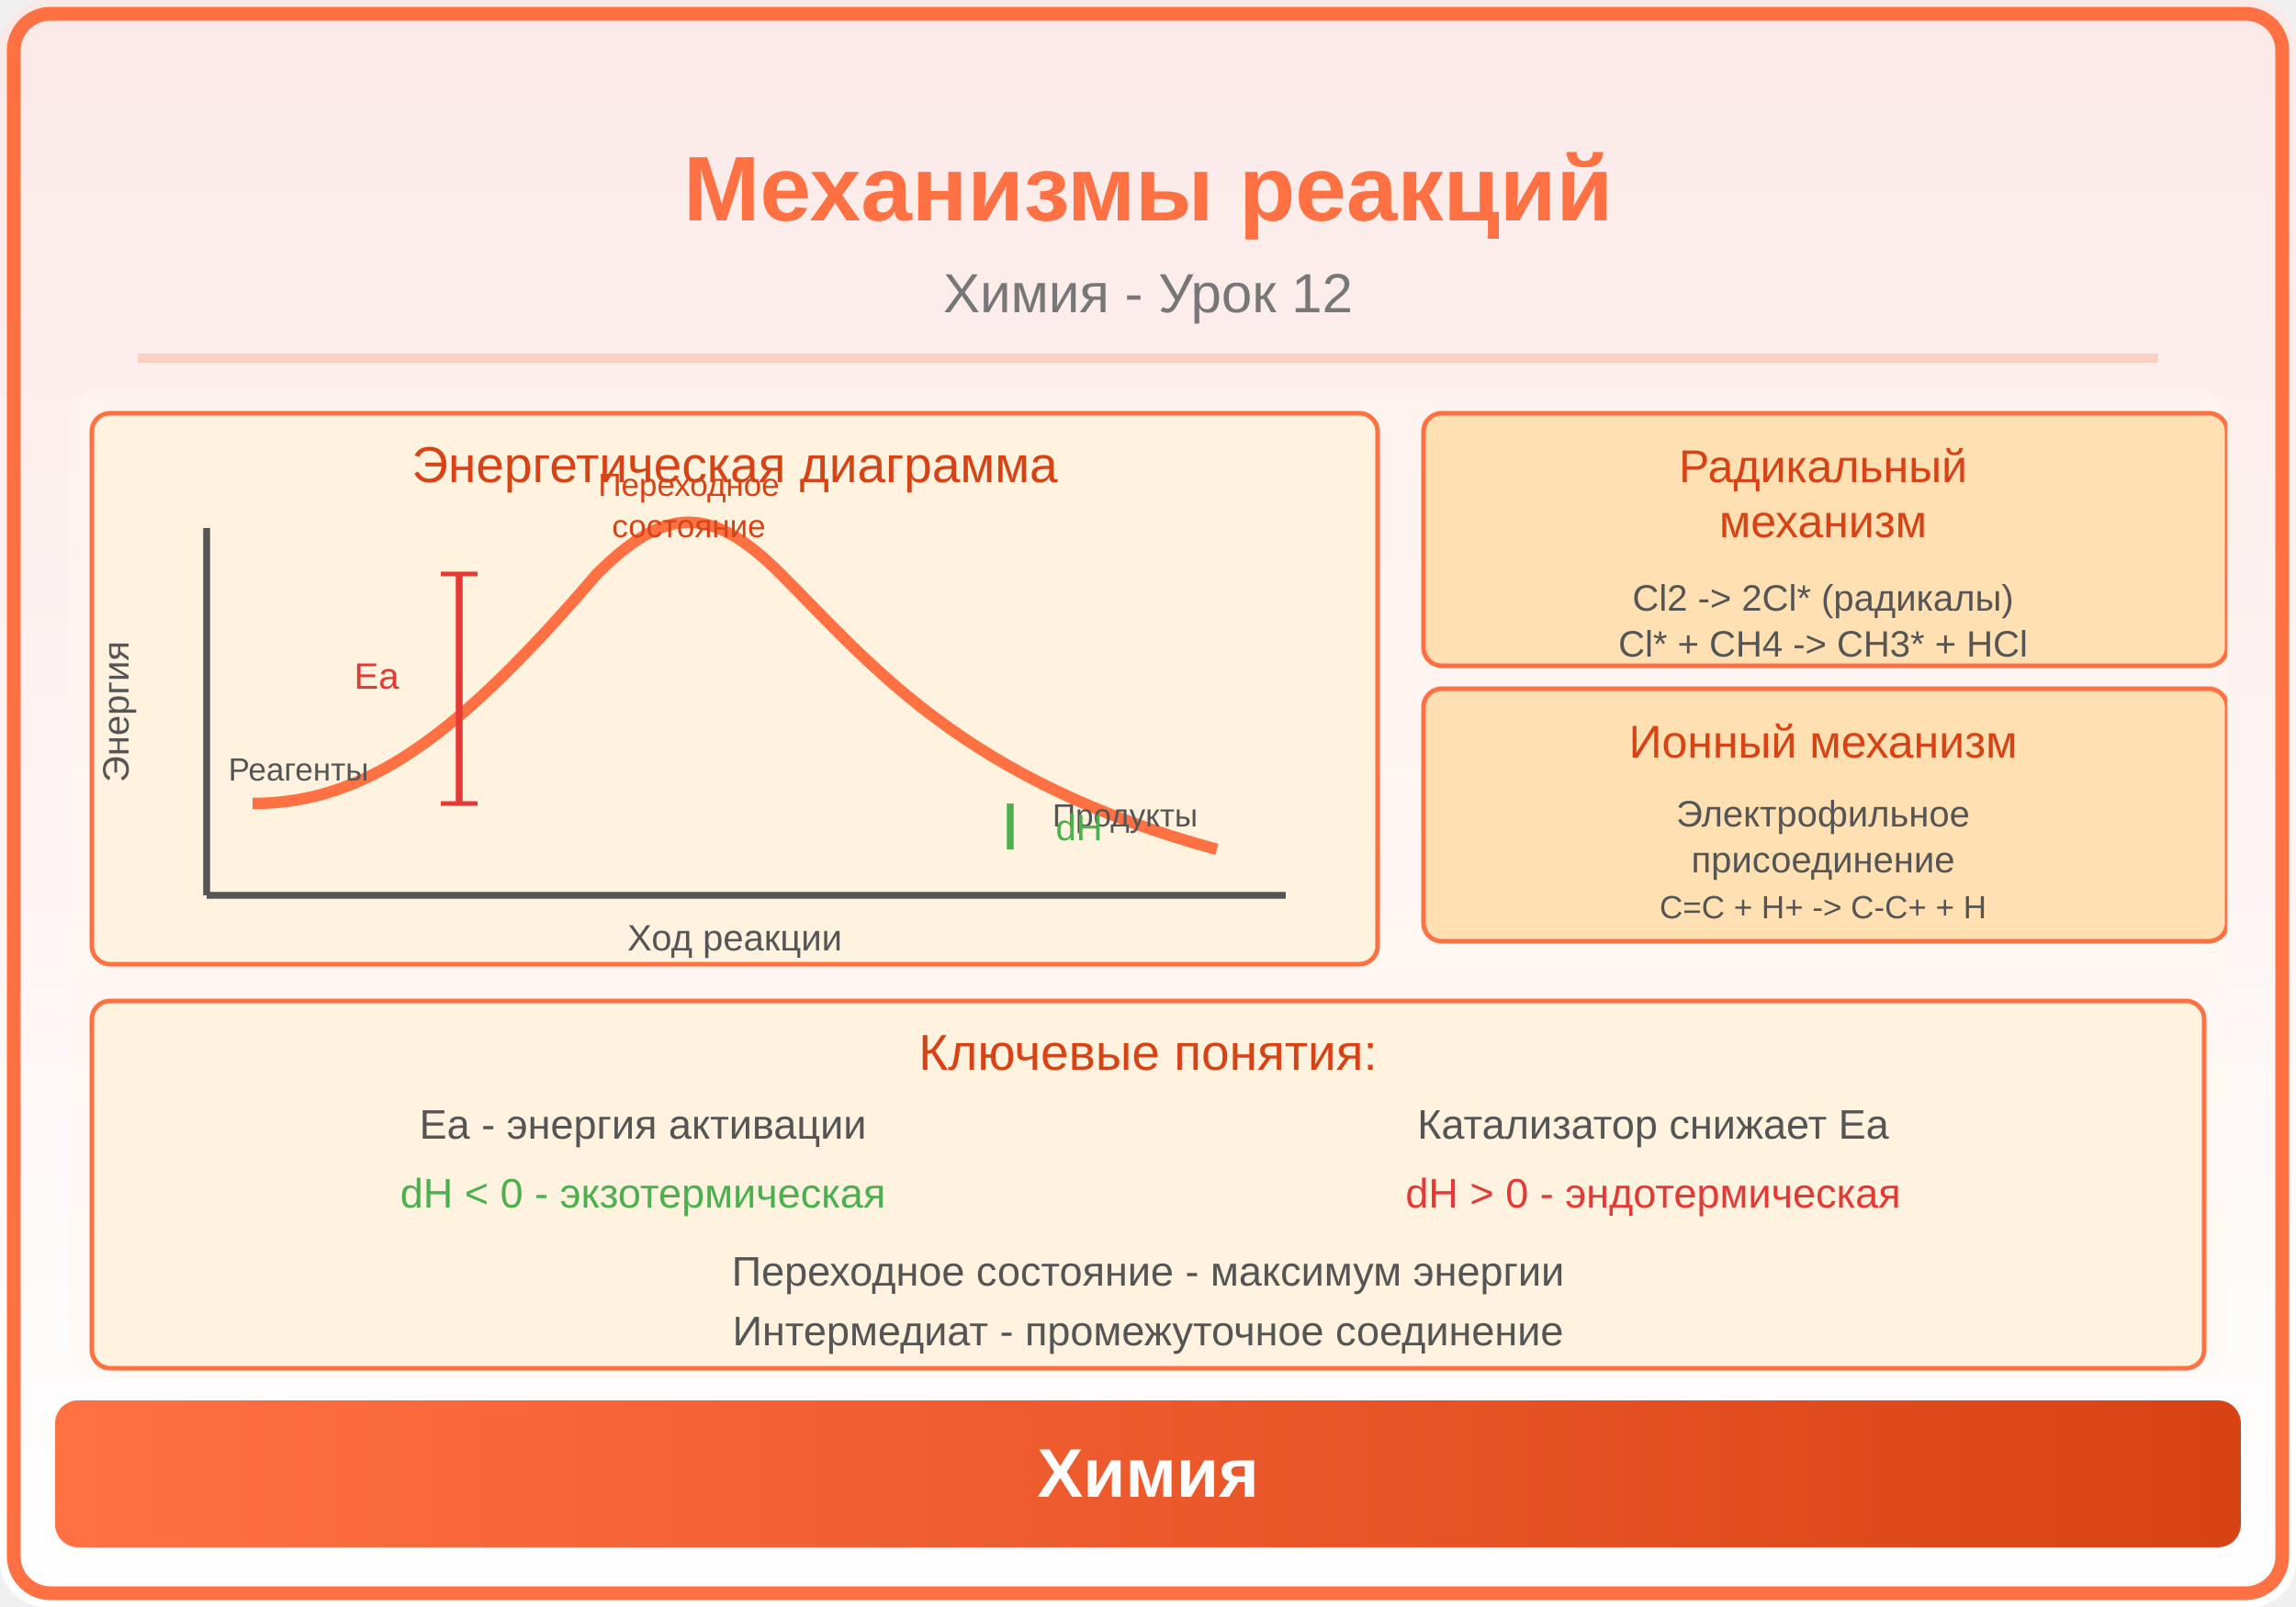
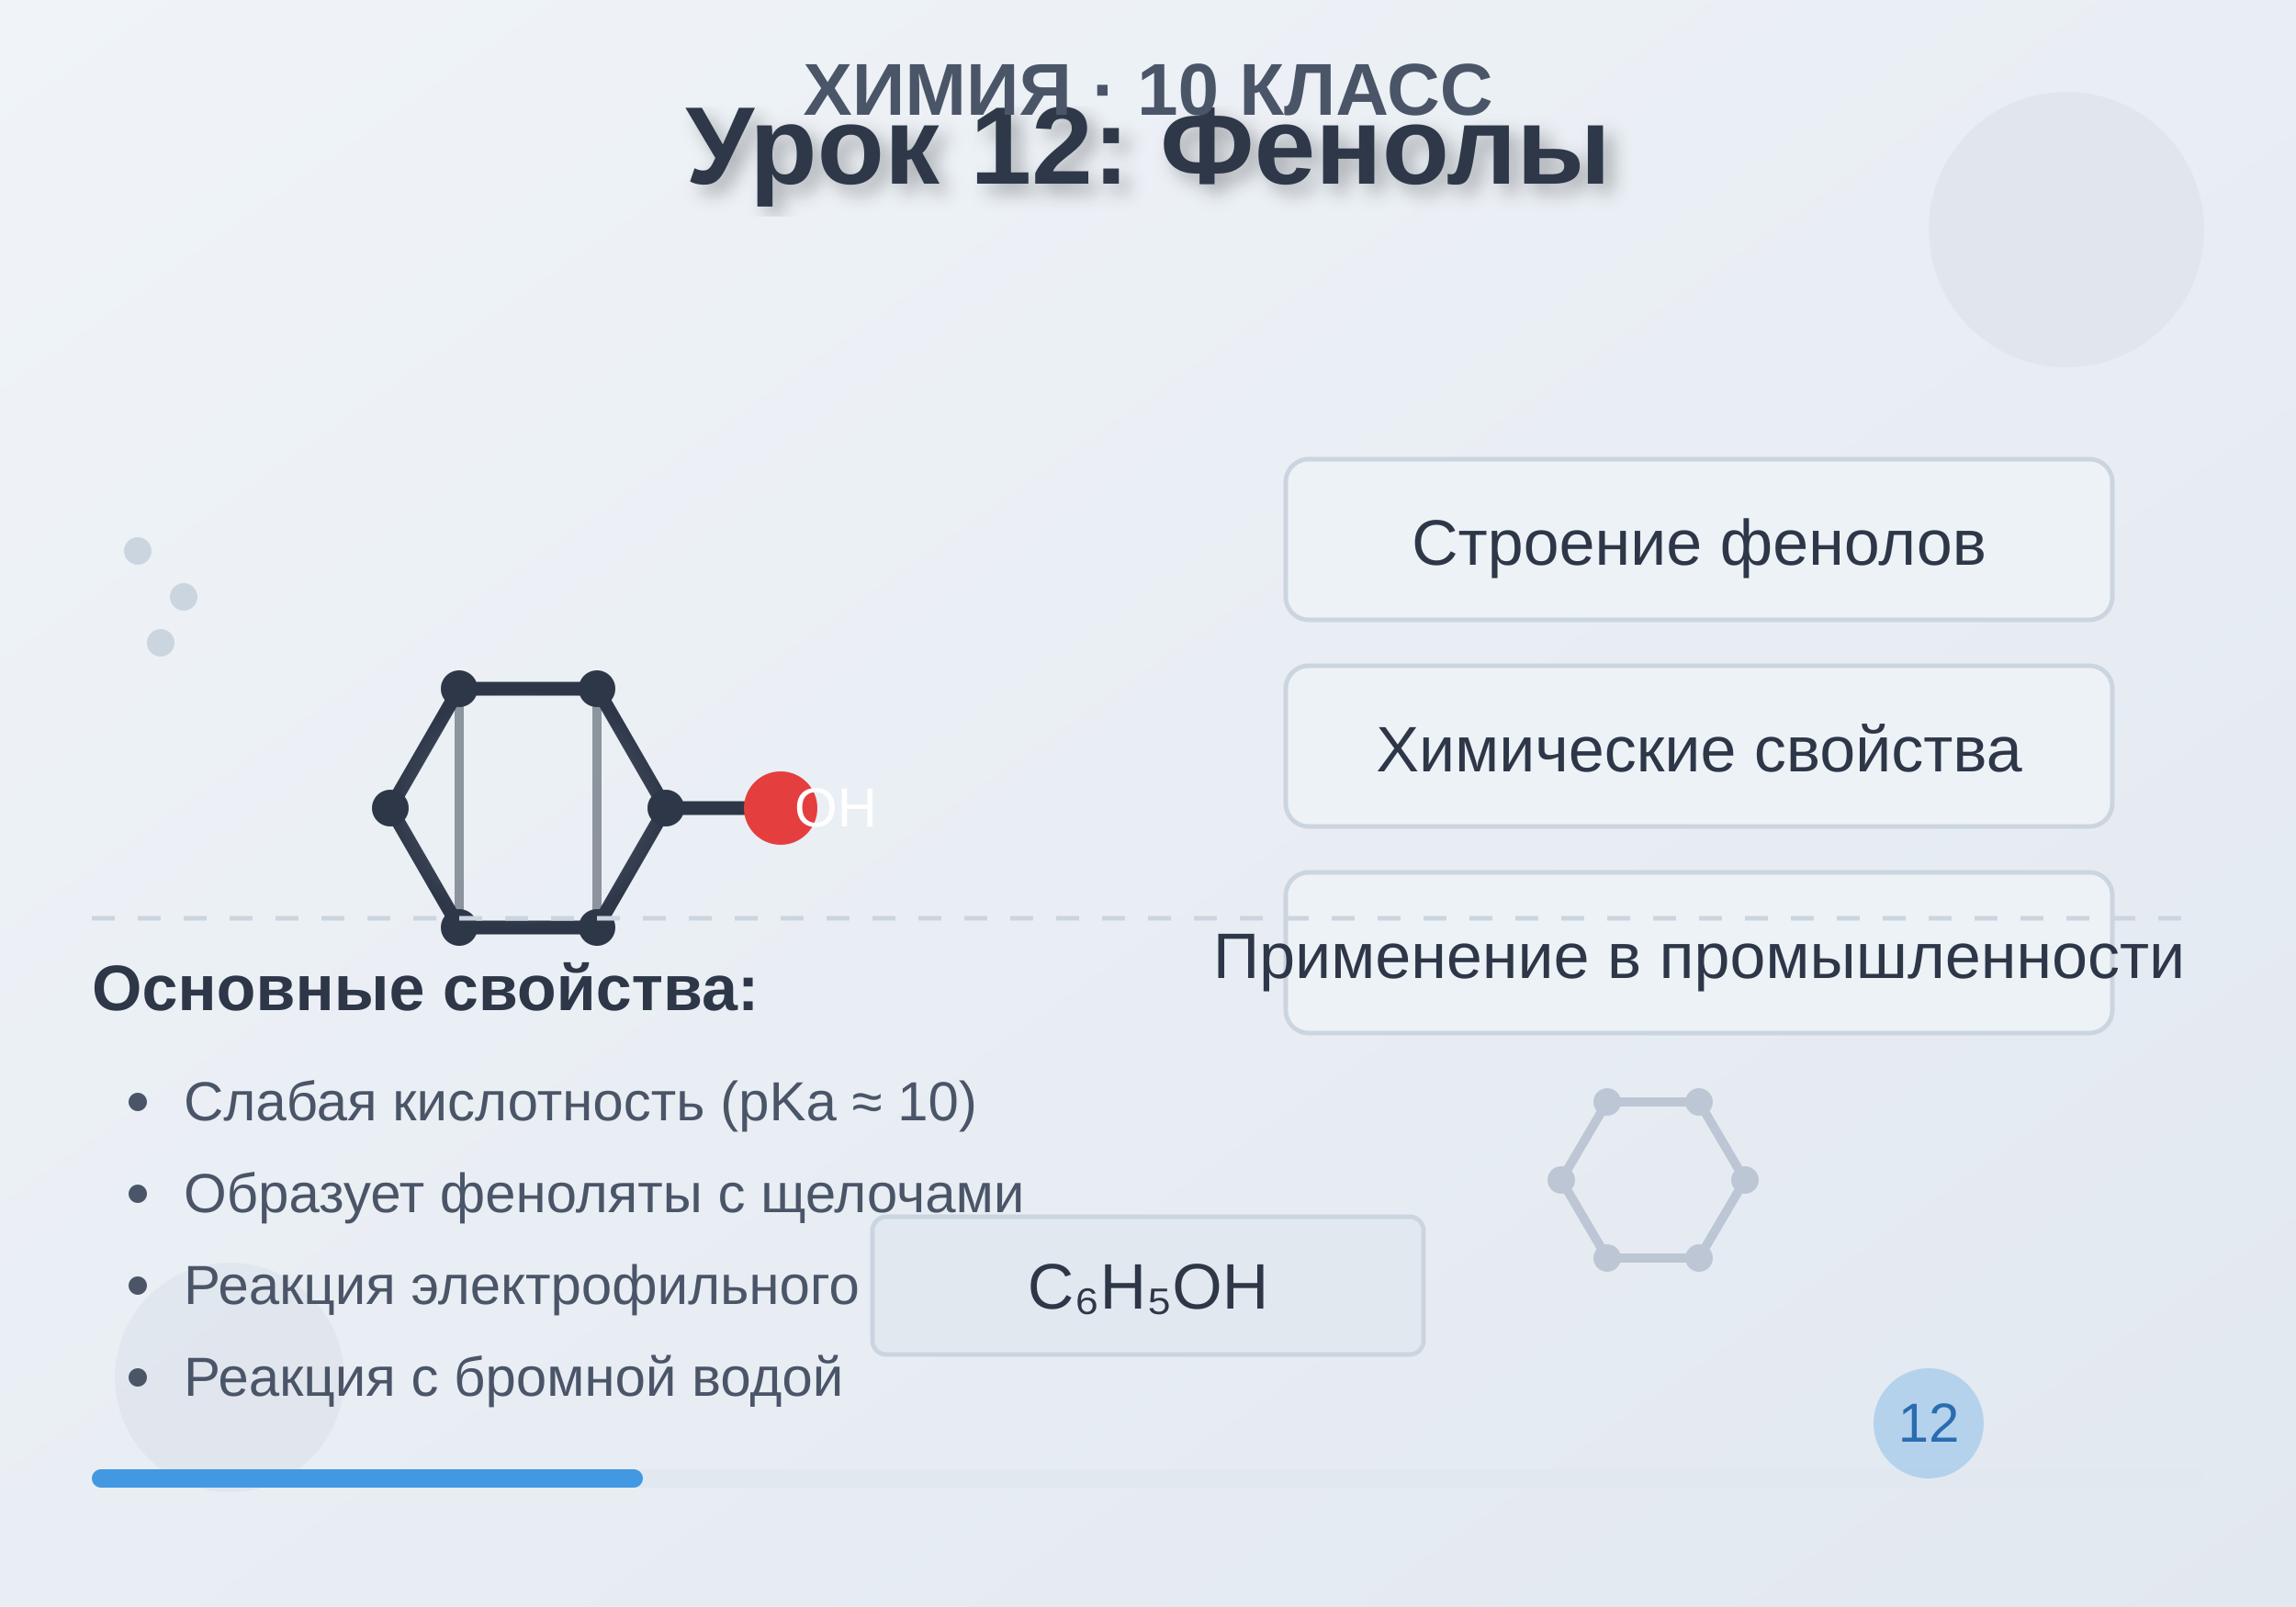
<svg xmlns="http://www.w3.org/2000/svg" viewBox="0 0 500 350">
  <defs>
-     <linearGradient id="bg" x1="0" y1="0" x2="0" y2="1">
-       <stop offset="0%" stop-color="#FBE9E7" />
-       <stop offset="100%" stop-color="#FFFFFF" />
+     <linearGradient id="bgGrad" x1="0%" y1="0%" x2="100%" y2="100%">
+       <stop offset="0%" style="stop-color:#f0f4f8;stop-opacity:1" />
+       <stop offset="100%" style="stop-color:#e2e8f0;stop-opacity:1" />
    </linearGradient>
-     <linearGradient id="panel" x1="0" y1="0" x2="1" y2="0">
-       <stop offset="0%" stop-color="#FF7043" />
-       <stop offset="100%" stop-color="#D84315" />
-     </linearGradient>
+     <radialGradient id="molGrad">
+       <stop offset="0%" style="stop-color:#4a5568;stop-opacity:0.8" />
+       <stop offset="100%" style="stop-color:#2d3748;stop-opacity:1" />
+     </radialGradient>
+     <filter id="textShadow">
+       <feDropShadow dx="2" dy="2" stdDeviation="2" flood-opacity="0.3" />
+     </filter>
  </defs>
-   <rect width="500" height="350" fill="url(#bg)" rx="10" />
-   <rect x="3" y="3" width="494" height="344" rx="8" fill="none" stroke="#FF7043" stroke-width="3" />
-   <text x="250" y="48" font-family="Arial,sans-serif" font-size="20" font-weight="bold" fill="#FF7043" text-anchor="middle">Механизмы реакций</text>
-   <text x="250" y="68" font-family="Arial,sans-serif" font-size="12" fill="#777" text-anchor="middle">Химия - Урок 12</text>
-   <line x1="30" y1="78" x2="470" y2="78" stroke="#FF7043" stroke-width="2" opacity="0.25" />
-   <clipPath id="ill">
-     <rect x="15" y="85" width="470" height="215" rx="6" />
-   </clipPath>
-   <g clip-path="url(#ill)">
-     <rect x="15" y="85" width="470" height="215" fill="#FFF8F0" opacity="0.5" />
-     <rect x="20" y="90" width="280" height="120" rx="4" fill="#FFF3E0" stroke="#FF7043" stroke-width="1" />
-     <text x="160" y="105" font-family="Arial,sans-serif" font-size="11" fill="#D84315" text-anchor="middle">Энергетическая диаграмма</text>
-     <line x1="45" y1="195" x2="45" y2="115" stroke="#555" stroke-width="1.5" />
-     <line x1="45" y1="195" x2="280" y2="195" stroke="#555" stroke-width="1.5" />
-     <text x="28" y="155" font-family="Arial,sans-serif" font-size="8" fill="#555" text-anchor="middle" transform="rotate(-90,28,155)">Энергия</text>
-     <text x="160" y="207" font-family="Arial,sans-serif" font-size="8" fill="#555" text-anchor="middle">Ход реакции</text>
-     <path d="M55,175 C80,175 100,160 130,125 C145,110 155,110 170,125 C190,145 210,170 265,185" fill="none" stroke="#FF7043" stroke-width="2.5" />
-     <text x="65" y="170" font-family="Arial,sans-serif" font-size="7" fill="#555" text-anchor="middle">Реагенты</text>
-     <text x="150" y="108" font-family="Arial,sans-serif" font-size="7" fill="#D84315" text-anchor="middle">Переходное</text>
-     <text x="150" y="117" font-family="Arial,sans-serif" font-size="7" fill="#D84315" text-anchor="middle">состояние</text>
-     <text x="245" y="180" font-family="Arial,sans-serif" font-size="7" fill="#555" text-anchor="middle">Продукты</text>
-     <line x1="100" y1="175" x2="100" y2="125" stroke="#E53935" stroke-width="1.5" />
-     <line x1="96" y1="175" x2="104" y2="175" stroke="#E53935" stroke-width="1" />
-     <line x1="96" y1="125" x2="104" y2="125" stroke="#E53935" stroke-width="1" />
-     <text x="82" y="150" font-family="Arial,sans-serif" font-size="8" fill="#E53935" text-anchor="middle">Ea</text>
-     <line x1="220" y1="175" x2="220" y2="185" stroke="#4CAF50" stroke-width="1.5" />
-     <text x="235" y="183" font-family="Arial,sans-serif" font-size="8" fill="#4CAF50" text-anchor="middle">dH</text>
-     <rect x="310" y="90" width="175" height="55" rx="4" fill="#FFE0B2" stroke="#FF7043" stroke-width="1" />
-     <text x="397" y="105" font-family="Arial,sans-serif" font-size="10" fill="#D84315" text-anchor="middle">Радикальный</text>
-     <text x="397" y="117" font-family="Arial,sans-serif" font-size="10" fill="#D84315" text-anchor="middle">механизм</text>
-     <text x="397" y="133" font-family="Arial,sans-serif" font-size="8" fill="#555" text-anchor="middle">Cl2 -&gt; 2Cl* (радикалы)</text>
-     <text x="397" y="143" font-family="Arial,sans-serif" font-size="8" fill="#555" text-anchor="middle">Cl* + CH4 -&gt; CH3* + HCl</text>
-     <rect x="310" y="150" width="175" height="55" rx="4" fill="#FFE0B2" stroke="#FF7043" stroke-width="1" />
-     <text x="397" y="165" font-family="Arial,sans-serif" font-size="10" fill="#D84315" text-anchor="middle">Ионный механизм</text>
-     <text x="397" y="180" font-family="Arial,sans-serif" font-size="8" fill="#555" text-anchor="middle">Электрофильное</text>
-     <text x="397" y="190" font-family="Arial,sans-serif" font-size="8" fill="#555" text-anchor="middle">присоединение</text>
-     <text x="397" y="200" font-family="Arial,sans-serif" font-size="7" fill="#555" text-anchor="middle">C=C + H+ -&gt; C-C+ + H</text>
-     <rect x="20" y="218" width="460" height="80" rx="4" fill="#FFF3E0" stroke="#FF7043" stroke-width="1" />
-     <text x="250" y="233" font-family="Arial,sans-serif" font-size="11" fill="#D84315" text-anchor="middle">Ключевые понятия:</text>
-     <text x="140" y="248" font-family="Arial,sans-serif" font-size="9" fill="#555" text-anchor="middle">Ea - энергия активации</text>
-     <text x="360" y="248" font-family="Arial,sans-serif" font-size="9" fill="#555" text-anchor="middle">Катализатор снижает Ea</text>
-     <text x="140" y="263" font-family="Arial,sans-serif" font-size="9" fill="#4CAF50" text-anchor="middle">dH &lt; 0 - экзотермическая</text>
-     <text x="360" y="263" font-family="Arial,sans-serif" font-size="9" fill="#E53935" text-anchor="middle">dH &gt; 0 - эндотермическая</text>
-     <text x="250" y="280" font-family="Arial,sans-serif" font-size="9" fill="#555" text-anchor="middle">Переходное состояние - максимум энергии</text>
-     <text x="250" y="293" font-family="Arial,sans-serif" font-size="9" fill="#555" text-anchor="middle">Интермедиат - промежуточное соединение</text>
+   <rect width="500" height="350" fill="url(#bgGrad)" />
+   <circle cx="450" cy="50" r="30" fill="#cbd5e0" opacity="0.3" />
+   <circle cx="50" cy="300" r="25" fill="#cbd5e0" opacity="0.3" />
+   <g transform="translate(100, 150)">
+     <polygon points="0,0 30,0 45,26 30,52 0,52 -15,26" fill="none" stroke="url(#molGrad)" stroke-width="3" />
+     <line x1="0" y1="0" x2="0" y2="52" stroke="#2d3748" stroke-width="2" opacity="0.5" />
+     <line x1="30" y1="0" x2="30" y2="52" stroke="#2d3748" stroke-width="2" opacity="0.5" />
+     <line x1="45" y1="26" x2="65" y2="26" stroke="#2d3748" stroke-width="3" />
+     <circle cx="70" cy="26" r="8" fill="#e53e3e" />
+     <text x="73" y="30" font-family="Arial" font-size="12" fill="white">OH</text>
+     <circle cx="0" cy="0" r="4" fill="#2d3748" />
+     <circle cx="30" cy="0" r="4" fill="#2d3748" />
+     <circle cx="45" cy="26" r="4" fill="#2d3748" />
+     <circle cx="30" cy="52" r="4" fill="#2d3748" />
+     <circle cx="0" cy="52" r="4" fill="#2d3748" />
+     <circle cx="-15" cy="26" r="4" fill="#2d3748" />
  </g>
-   <rect x="12" y="305" width="476" height="32" rx="5" fill="url(#panel)" />
-   <text x="250" y="326" font-family="Arial,sans-serif" font-size="15" text-anchor="middle" fill="white" font-weight="bold">Химия</text>
+   <text x="250" y="40" font-family="Arial, sans-serif" font-size="24" font-weight="bold" text-anchor="middle" fill="#2d3748" filter="url(#textShadow)">
+     Урок 12: Фенолы
+   </text>
+   <text x="250" y="25" font-family="Arial, sans-serif" font-size="16" font-weight="bold" text-anchor="middle" fill="#4a5568">
+     ХИМИЯ · 10 КЛАСС
+   </text>
+   <g transform="translate(280, 100)">
+     <rect x="0" y="0" width="180" height="35" rx="5" fill="#edf2f7" stroke="#cbd5e0" stroke-width="1" />
+     <text x="90" y="23" font-family="Arial, sans-serif" font-size="14" text-anchor="middle" fill="#2d3748">
+       Строение фенолов
+     </text>
+     <rect x="0" y="45" width="180" height="35" rx="5" fill="#edf2f7" stroke="#cbd5e0" stroke-width="1" />
+     <text x="90" y="68" font-family="Arial, sans-serif" font-size="14" text-anchor="middle" fill="#2d3748">
+       Химические свойства
+     </text>
+     <rect x="0" y="90" width="180" height="35" rx="5" fill="#edf2f7" stroke="#cbd5e0" stroke-width="1" />
+     <text x="90" y="113" font-family="Arial, sans-serif" font-size="14" text-anchor="middle" fill="#2d3748">
+       Применение в промышленности
+     </text>
+   </g>
+   <g transform="translate(20, 220)">
+     <text x="0" y="0" font-family="Arial, sans-serif" font-size="14" font-weight="bold" fill="#2d3748">
+       Основные свойства:
+     </text>
+     <circle cx="10" cy="20" r="2" fill="#4a5568" />
+     <text x="20" y="24" font-family="Arial, sans-serif" font-size="12" fill="#4a5568">
+       Слабая кислотность (pKa ≈ 10)
+     </text>
+     <circle cx="10" cy="40" r="2" fill="#4a5568" />
+     <text x="20" y="44" font-family="Arial, sans-serif" font-size="12" fill="#4a5568">
+       Образует феноляты с щелочами
+     </text>
+     <circle cx="10" cy="60" r="2" fill="#4a5568" />
+     <text x="20" y="64" font-family="Arial, sans-serif" font-size="12" fill="#4a5568">
+       Реакция электрофильного замещения
+     </text>
+     <circle cx="10" cy="80" r="2" fill="#4a5568" />
+     <text x="20" y="84" font-family="Arial, sans-serif" font-size="12" fill="#4a5568">
+       Реакция с бромной водой
+     </text>
+   </g>
+   <g transform="translate(350, 240)" opacity="0.6">
+     <polygon points="0,0 20,0 30,17 20,34 0,34 -10,17" fill="none" stroke="#a0aec0" stroke-width="2" />
+     <circle cx="0" cy="0" r="3" fill="#a0aec0" />
+     <circle cx="20" cy="0" r="3" fill="#a0aec0" />
+     <circle cx="30" cy="17" r="3" fill="#a0aec0" />
+     <circle cx="20" cy="34" r="3" fill="#a0aec0" />
+     <circle cx="0" cy="34" r="3" fill="#a0aec0" />
+     <circle cx="-10" cy="17" r="3" fill="#a0aec0" />
+   </g>
+   <line x1="20" y1="200" x2="480" y2="200" stroke="#cbd5e0" stroke-width="1" stroke-dasharray="5,5" />
+   <g transform="translate(250, 280)">
+     <rect x="-60" y="-15" width="120" height="30" rx="3" fill="#e2e8f0" stroke="#cbd5e0" stroke-width="1" />
+     <text x="0" y="5" font-family="Arial, sans-serif" font-size="14" text-anchor="middle" fill="#2d3748">
+       C₆H₅OH
+     </text>
+   </g>
+   <circle cx="30" cy="120" r="3" fill="#cbd5e0" />
+   <circle cx="40" cy="130" r="3" fill="#cbd5e0" />
+   <circle cx="35" cy="140" r="3" fill="#cbd5e0" />
+   <rect x="20" y="320" width="460" height="4" rx="2" fill="#e2e8f0" />
+   <rect x="20" y="320" width="120" height="4" rx="2" fill="#4299e1" />
+   <g transform="translate(420, 310)">
+     <circle cx="0" cy="0" r="12" fill="#4299e1" opacity="0.3" />
+     <text x="0" y="4" font-family="Arial, sans-serif" font-size="12" text-anchor="middle" fill="#2b6cb0">12</text>
+   </g>
</svg>
